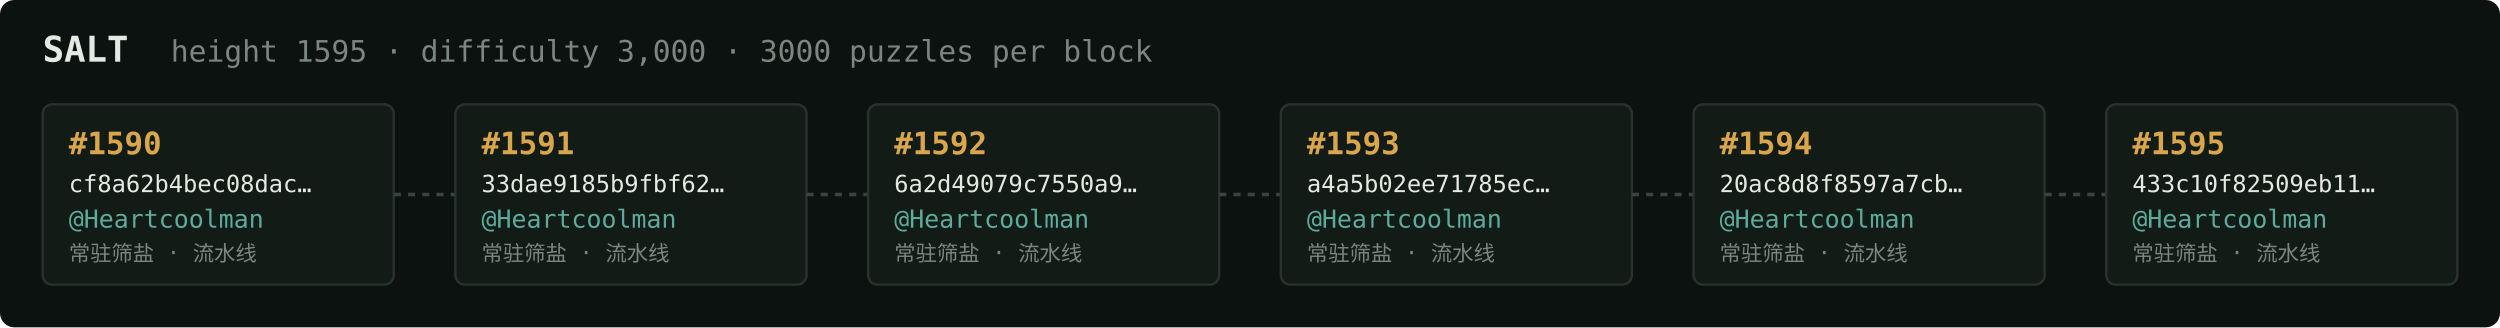
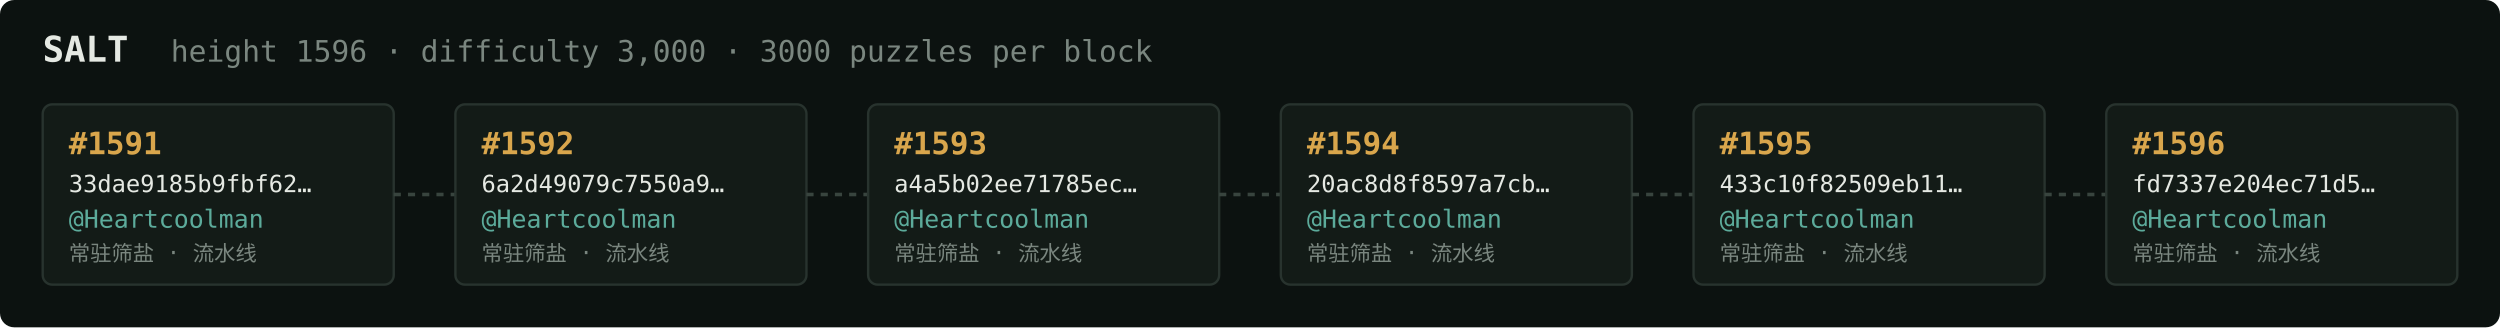
<svg xmlns="http://www.w3.org/2000/svg" width="1054" height="138" viewBox="0 0 1054 138" font-family="ui-monospace,SFMono-Regular,Menlo,monospace">
  <rect fill="#0c1210" width="1054" height="138" rx="6" />
  <text x="18" y="26" fill="#e5e9e3" font-size="15" font-weight="700">SALT</text>
-   <text x="72" y="26" fill="#7a867f" font-size="12.5">height 1595 · difficulty 3,000 · 3000 puzzles per block</text>
+   <text x="72" y="26" fill="#7a867f" font-size="12.5">height 1596 · difficulty 3,000 · 3000 puzzles per block</text>
  <rect x="18" y="44" width="148" height="76" rx="4" fill="#131b17" stroke="#28332e" stroke-width="1" />
-   <text x="29" y="65" fill="#d9a64c" font-size="13" font-weight="700">#1590</text>
-   <text x="29" y="81" fill="#e5e9e3" font-size="10">cf8a62b4bec08dac…</text>
+   <text x="29" y="65" fill="#d9a64c" font-size="13" font-weight="700">#1591</text>
+   <text x="29" y="81" fill="#e5e9e3" font-size="10">33dae9185b9fbf62…</text>
  <text x="29" y="96" fill="#5cab9b" font-size="10.5">@Heartcoolman</text>
  <text x="29" y="110" fill="#7a867f" font-size="9">常驻筛盐 · 流水线</text>
  <line x1="166" y1="82.0" x2="192" y2="82.0" stroke="#38443e" stroke-width="1.5" stroke-dasharray="3 3" />
  <rect x="192" y="44" width="148" height="76" rx="4" fill="#131b17" stroke="#28332e" stroke-width="1" />
-   <text x="203" y="65" fill="#d9a64c" font-size="13" font-weight="700">#1591</text>
-   <text x="203" y="81" fill="#e5e9e3" font-size="10">33dae9185b9fbf62…</text>
+   <text x="203" y="65" fill="#d9a64c" font-size="13" font-weight="700">#1592</text>
+   <text x="203" y="81" fill="#e5e9e3" font-size="10">6a2d49079c7550a9…</text>
  <text x="203" y="96" fill="#5cab9b" font-size="10.5">@Heartcoolman</text>
  <text x="203" y="110" fill="#7a867f" font-size="9">常驻筛盐 · 流水线</text>
  <line x1="340" y1="82.0" x2="366" y2="82.0" stroke="#38443e" stroke-width="1.5" stroke-dasharray="3 3" />
  <rect x="366" y="44" width="148" height="76" rx="4" fill="#131b17" stroke="#28332e" stroke-width="1" />
-   <text x="377" y="65" fill="#d9a64c" font-size="13" font-weight="700">#1592</text>
-   <text x="377" y="81" fill="#e5e9e3" font-size="10">6a2d49079c7550a9…</text>
+   <text x="377" y="65" fill="#d9a64c" font-size="13" font-weight="700">#1593</text>
+   <text x="377" y="81" fill="#e5e9e3" font-size="10">a4a5b02ee71785ec…</text>
  <text x="377" y="96" fill="#5cab9b" font-size="10.5">@Heartcoolman</text>
  <text x="377" y="110" fill="#7a867f" font-size="9">常驻筛盐 · 流水线</text>
  <line x1="514" y1="82.0" x2="540" y2="82.0" stroke="#38443e" stroke-width="1.5" stroke-dasharray="3 3" />
  <rect x="540" y="44" width="148" height="76" rx="4" fill="#131b17" stroke="#28332e" stroke-width="1" />
-   <text x="551" y="65" fill="#d9a64c" font-size="13" font-weight="700">#1593</text>
-   <text x="551" y="81" fill="#e5e9e3" font-size="10">a4a5b02ee71785ec…</text>
+   <text x="551" y="65" fill="#d9a64c" font-size="13" font-weight="700">#1594</text>
+   <text x="551" y="81" fill="#e5e9e3" font-size="10">20ac8d8f8597a7cb…</text>
  <text x="551" y="96" fill="#5cab9b" font-size="10.5">@Heartcoolman</text>
  <text x="551" y="110" fill="#7a867f" font-size="9">常驻筛盐 · 流水线</text>
  <line x1="688" y1="82.0" x2="714" y2="82.0" stroke="#38443e" stroke-width="1.5" stroke-dasharray="3 3" />
  <rect x="714" y="44" width="148" height="76" rx="4" fill="#131b17" stroke="#28332e" stroke-width="1" />
-   <text x="725" y="65" fill="#d9a64c" font-size="13" font-weight="700">#1594</text>
-   <text x="725" y="81" fill="#e5e9e3" font-size="10">20ac8d8f8597a7cb…</text>
+   <text x="725" y="65" fill="#d9a64c" font-size="13" font-weight="700">#1595</text>
+   <text x="725" y="81" fill="#e5e9e3" font-size="10">433c10f82509eb11…</text>
  <text x="725" y="96" fill="#5cab9b" font-size="10.5">@Heartcoolman</text>
  <text x="725" y="110" fill="#7a867f" font-size="9">常驻筛盐 · 流水线</text>
  <line x1="862" y1="82.0" x2="888" y2="82.0" stroke="#38443e" stroke-width="1.5" stroke-dasharray="3 3" />
  <rect x="888" y="44" width="148" height="76" rx="4" fill="#131b17" stroke="#28332e" stroke-width="1" />
-   <text x="899" y="65" fill="#d9a64c" font-size="13" font-weight="700">#1595</text>
-   <text x="899" y="81" fill="#e5e9e3" font-size="10">433c10f82509eb11…</text>
+   <text x="899" y="65" fill="#d9a64c" font-size="13" font-weight="700">#1596</text>
+   <text x="899" y="81" fill="#e5e9e3" font-size="10">fd7337e204ec71d5…</text>
  <text x="899" y="96" fill="#5cab9b" font-size="10.5">@Heartcoolman</text>
  <text x="899" y="110" fill="#7a867f" font-size="9">常驻筛盐 · 流水线</text>
</svg>
